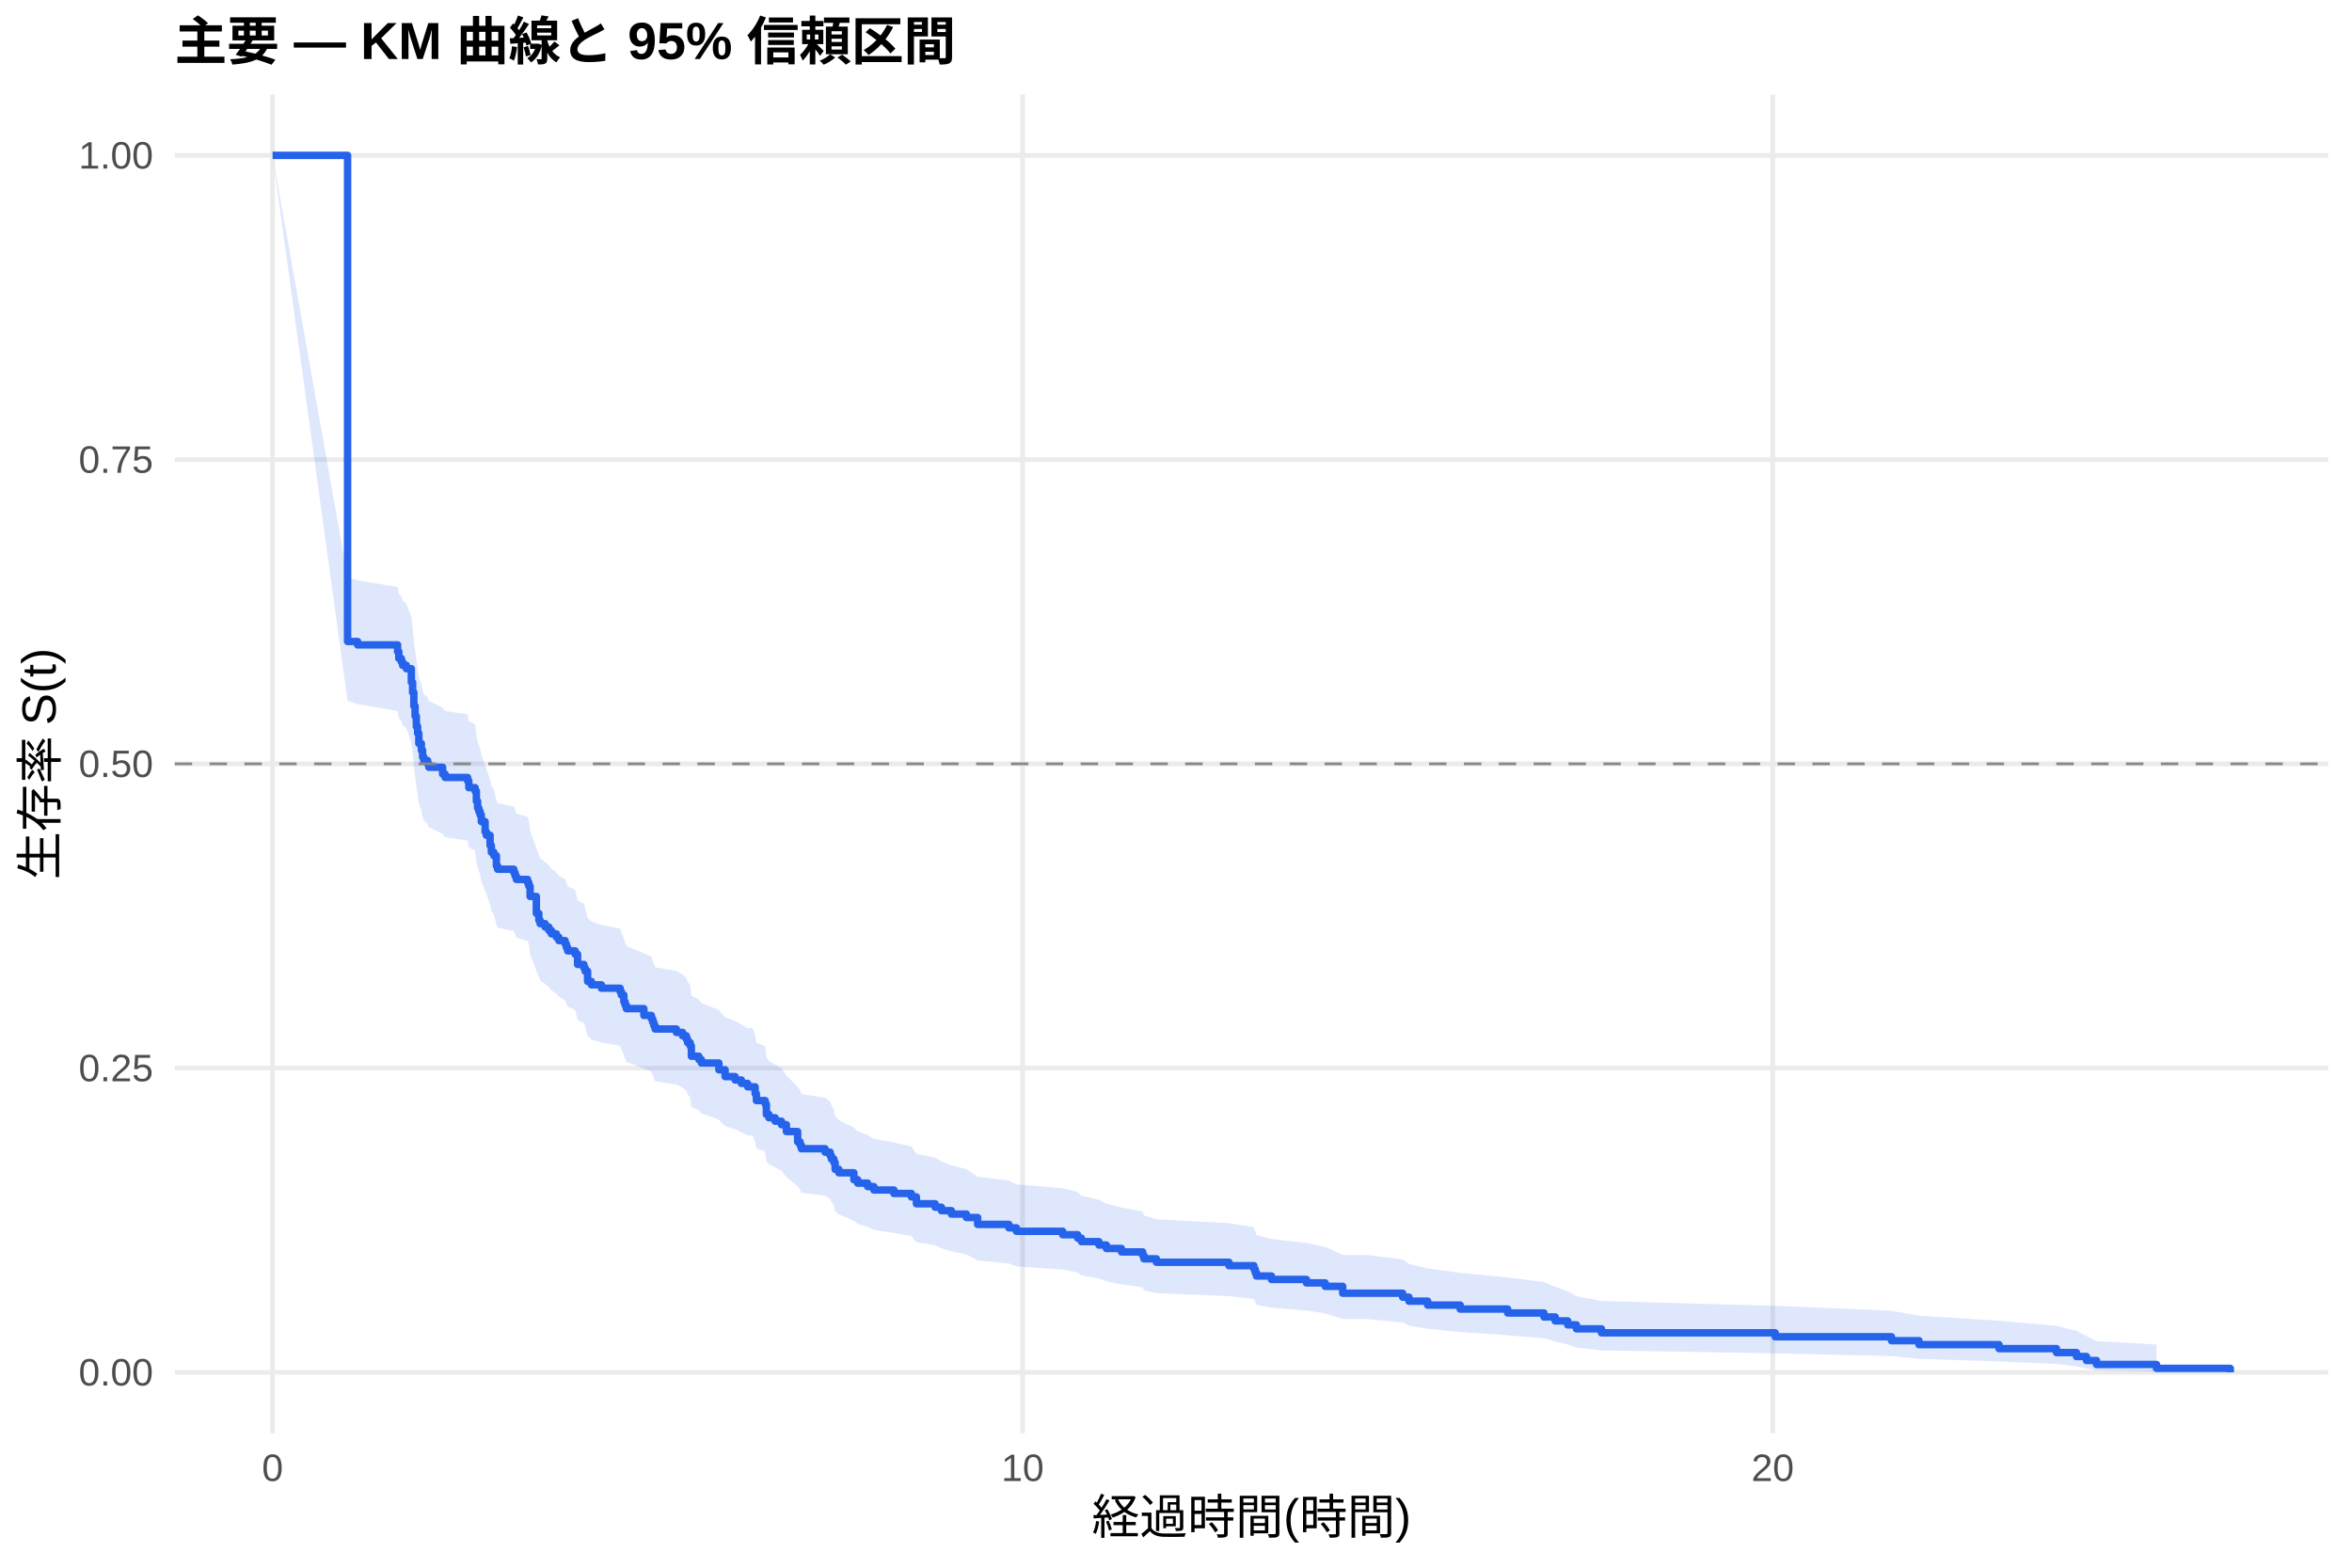
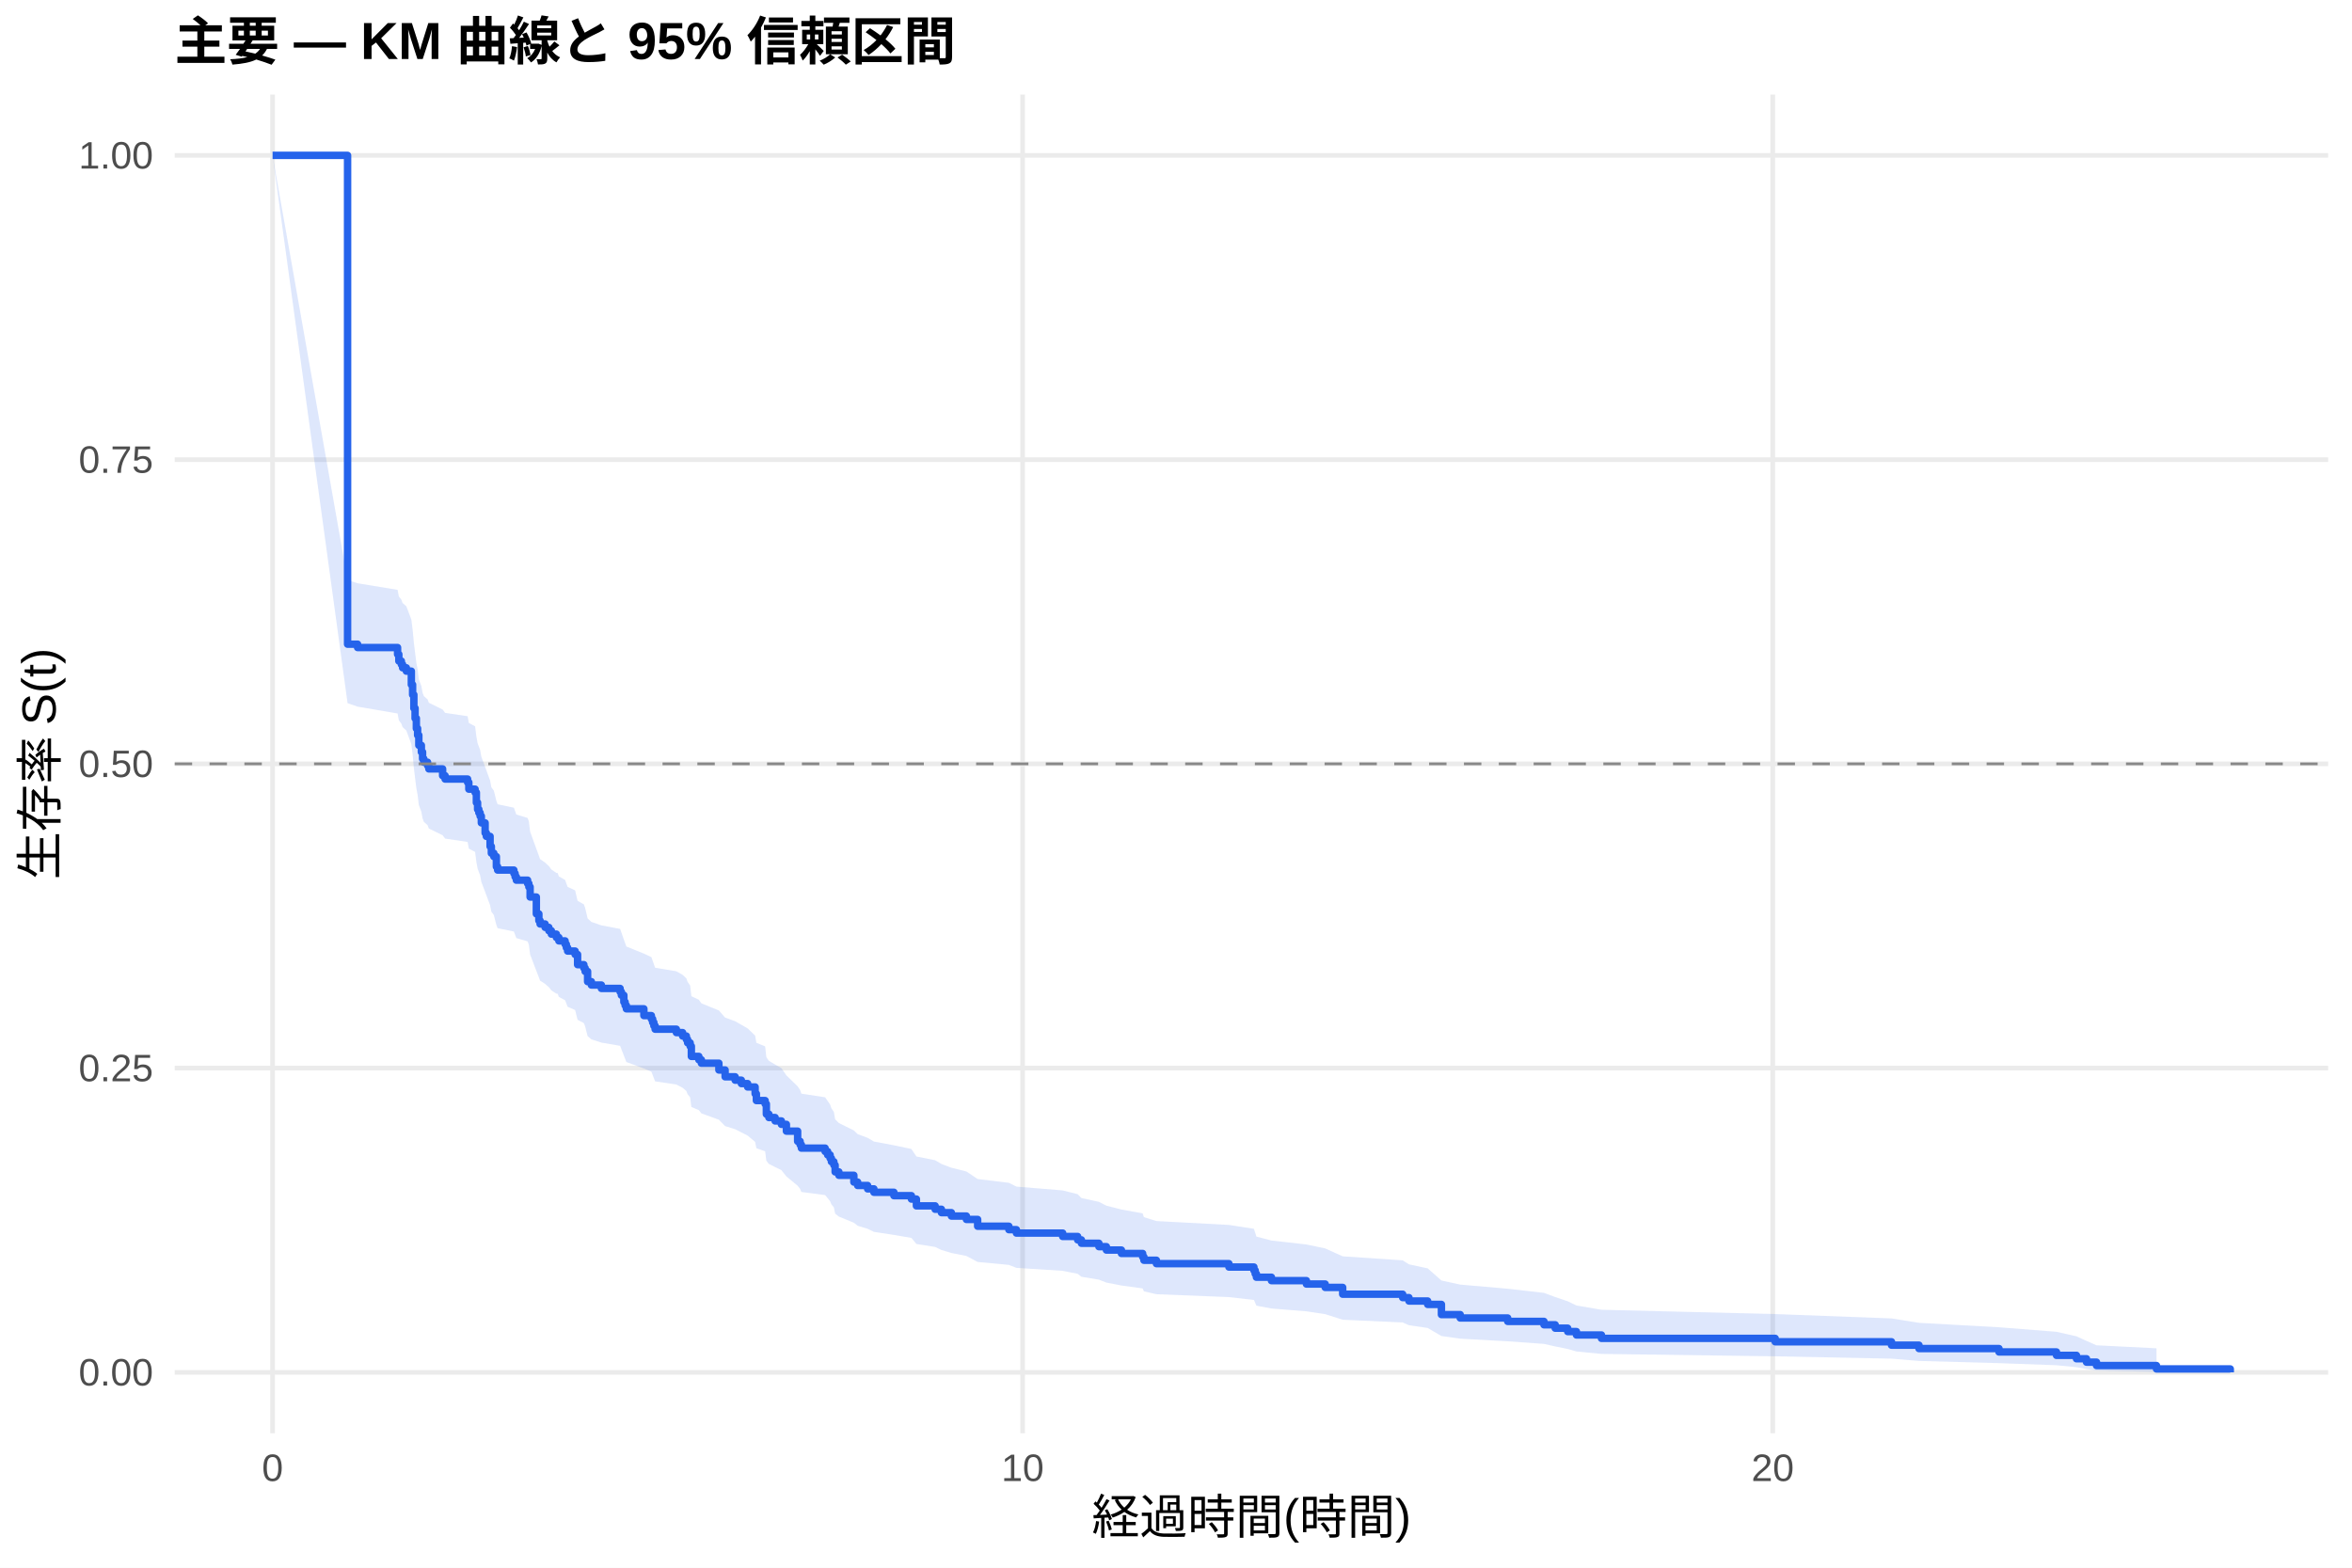
<svg xmlns="http://www.w3.org/2000/svg" width="540.00pt" height="360.00pt" viewBox="0 0 540.00 360.00">
  <g class="svglite">
    <defs>
      <style type="text/css">
    .svglite line, .svglite polyline, .svglite polygon, .svglite path, .svglite rect, .svglite circle {
      fill: none;
      stroke: #000000;
      stroke-linecap: round;
      stroke-linejoin: round;
      stroke-miterlimit: 10.00;
    }
    .svglite text {
      white-space: pre;
    }
    .svglite g.glyphgroup path {
      fill: inherit;
      stroke: none;
    }
  </style>
    </defs>
    <rect width="100%" height="100%" style="stroke: none; fill: #FFFFFF;" />
    <defs>
      <clipPath id="cpMC4wMHw1NDAuMDB8MC4wMHwzNjAuMDA=">
        <rect x="0.00" y="0.00" width="540.00" height="360.00" />
      </clipPath>
    </defs>
    <g clip-path="url(#cpMC4wMHw1NDAuMDB8MC4wMHwzNjAuMDA=)">
      <rect x="0" y="0.00" width="540.00" height="360.00" style="stroke-width: 1.07; stroke: none; fill: #FFFFFF;" />
    </g>
    <defs>
      <clipPath id="cpNDAuMTF8NTM0LjUyfDIxLjcxfDMyOS4xMg==">
        <rect x="40.11" y="21.71" width="494.41" height="307.41" />
      </clipPath>
    </defs>
    <g clip-path="url(#cpNDAuMTF8NTM0LjUyfDIxLjcxfDMyOS4xMg==)">
      <polyline points="40.11,315.14 534.52,315.14 " style="stroke-width: 1.07; stroke: #EBEBEB; stroke-linecap: butt;" />
      <polyline points="40.11,245.28 534.52,245.28 " style="stroke-width: 1.07; stroke: #EBEBEB; stroke-linecap: butt;" />
      <polyline points="40.11,175.41 534.52,175.41 " style="stroke-width: 1.07; stroke: #EBEBEB; stroke-linecap: butt;" />
      <polyline points="40.11,105.55 534.52,105.55 " style="stroke-width: 1.07; stroke: #EBEBEB; stroke-linecap: butt;" />
      <polyline points="40.11,35.68 534.52,35.68 " style="stroke-width: 1.07; stroke: #EBEBEB; stroke-linecap: butt;" />
      <polyline points="62.58,329.12 62.58,21.71 " style="stroke-width: 1.07; stroke: #EBEBEB; stroke-linecap: butt;" />
      <polyline points="234.79,329.12 234.79,21.71 " style="stroke-width: 1.07; stroke: #EBEBEB; stroke-linecap: butt;" />
      <polyline points="407.00,329.12 407.00,21.71 " style="stroke-width: 1.07; stroke: #EBEBEB; stroke-linecap: butt;" />
-       <polygon points="62.58,35.68 79.80,132.52 82.10,133.28 91.28,134.80 91.57,136.32 92.15,137.08 92.43,137.84 93.29,138.61 94.44,141.66 94.73,143.96 95.02,147.03 95.30,149.34 95.59,151.65 95.88,153.19 96.16,155.51 96.74,157.06 97.02,158.61 97.31,159.39 98.17,160.16 98.46,160.94 101.62,162.49 102.19,163.27 107.36,164.05 107.64,165.61 109.08,166.38 109.37,168.73 109.65,170.29 109.94,171.07 110.23,171.85 110.51,173.42 111.38,175.77 111.66,176.56 112.52,178.92 112.81,180.49 113.38,181.28 113.96,183.65 114.25,184.44 117.98,185.23 118.26,186.02 118.55,186.81 121.13,187.60 121.42,188.40 121.71,190.78 123.14,194.75 123.72,196.35 124.00,197.14 125.15,197.94 126.01,198.74 126.59,199.54 127.74,200.34 128.31,201.14 129.74,201.94 130.03,202.74 130.32,203.54 132.04,204.35 132.61,206.76 134.05,207.56 134.34,208.37 134.91,210.78 135.77,211.59 138.07,212.40 142.37,213.21 142.66,214.02 143.23,215.63 143.52,216.44 143.81,217.26 147.83,218.88 149.55,219.69 149.84,220.51 150.12,221.32 150.41,222.13 155.29,222.95 156.72,223.77 157.58,224.58 157.87,225.40 158.45,226.22 158.73,228.67 160.45,229.49 161.03,230.31 165.05,231.96 166.48,233.61 168.78,234.43 170.21,235.25 171.65,236.08 172.80,236.08 173.37,237.75 173.66,239.43 175.67,240.26 175.95,242.78 176.53,243.63 177.96,244.47 179.40,245.31 180.55,247.00 183.13,249.54 183.70,250.39 183.99,251.24 189.44,252.09 190.59,252.94 190.88,253.79 191.45,254.65 191.74,256.36 192.60,257.22 196.04,258.93 196.91,259.79 199.20,260.66 200.64,261.52 205.23,262.38 209.25,263.25 210.40,264.98 214.70,265.85 216.14,266.72 218.43,267.60 221.88,268.47 224.46,270.22 231.63,271.10 233.36,271.98 243.98,272.86 247.42,273.75 248.28,274.63 252.30,275.52 254.02,276.41 257.47,277.30 262.34,278.19 262.63,279.09 265.50,279.99 282.15,280.89 287.89,281.79 288.18,282.69 288.46,283.60 291.91,284.51 299.94,285.42 304.25,286.34 308.27,288.18 313.72,288.18 322.04,289.20 323.48,290.23 327.78,291.27 335.25,292.31 346.15,293.36 354.48,294.42 357.06,295.49 359.93,296.57 361.94,297.66 367.68,298.76 407.57,299.87 434.27,300.99 440.58,302.13 458.95,303.29 472.15,304.46 476.74,305.64 479.04,306.83 481.34,307.97 495.11,308.75 495.11,315.01 481.34,314.68 479.04,314.25 476.74,313.75 472.15,313.21 458.95,312.64 440.58,312.03 434.27,311.41 407.57,310.77 367.68,310.11 361.94,309.43 359.93,308.74 357.06,308.04 354.48,307.33 346.15,306.61 335.25,305.89 327.78,305.15 323.48,304.41 322.04,303.66 313.72,302.90 308.27,302.90 304.25,301.60 299.94,300.95 291.91,300.29 288.46,299.63 288.18,298.97 287.89,298.30 282.15,297.63 265.50,296.96 262.63,296.29 262.34,295.62 257.47,294.94 254.02,294.26 252.30,293.58 248.28,292.90 247.42,292.21 243.98,291.52 233.36,290.83 231.63,290.14 224.46,289.45 221.88,288.06 218.43,287.37 216.14,286.67 214.70,285.97 210.40,285.27 209.25,283.86 205.23,283.15 200.64,282.45 199.20,281.74 196.91,281.03 196.04,280.32 192.60,278.90 191.74,278.18 191.45,276.75 190.88,276.03 190.59,275.32 189.44,274.60 183.99,273.88 183.70,273.16 183.13,272.43 180.55,270.26 179.40,268.81 177.96,268.08 176.53,267.35 175.95,266.62 175.67,264.43 173.66,263.70 173.37,262.23 172.80,260.76 171.65,260.76 170.21,260.03 168.78,259.30 166.48,258.58 165.05,257.12 161.03,255.66 160.45,254.92 158.73,254.19 158.45,251.99 157.87,251.26 157.58,250.52 156.72,249.78 155.29,249.05 150.41,248.31 150.12,247.57 149.84,246.83 149.55,246.09 147.83,245.35 143.81,243.87 143.52,243.13 143.23,242.39 142.66,240.90 142.37,240.16 138.07,239.41 135.77,238.67 134.91,237.92 134.34,235.68 134.05,234.93 132.61,234.18 132.04,231.94 130.32,231.19 130.03,230.43 129.74,229.68 128.31,228.93 127.74,228.18 126.59,227.42 126.01,226.67 125.15,225.92 124.00,225.16 123.72,224.41 123.14,222.90 121.71,219.11 121.42,216.83 121.13,216.07 118.55,215.31 118.26,214.55 117.98,213.78 114.25,213.02 113.96,212.26 113.38,209.97 112.81,209.20 112.52,207.67 111.66,205.37 111.38,204.61 110.51,202.30 110.23,200.76 109.94,199.99 109.65,199.22 109.37,197.68 109.08,195.36 107.64,194.59 107.36,193.04 102.19,192.27 101.62,191.49 98.46,189.94 98.17,189.16 97.31,188.39 97.02,187.61 96.74,186.05 96.16,184.49 95.88,182.15 95.59,180.59 95.30,178.24 95.02,175.89 94.73,172.75 94.44,170.39 93.29,167.24 92.43,166.45 92.15,165.66 91.57,164.87 91.28,163.28 82.10,161.70 79.80,160.91 62.58,35.68 " style="stroke-width: 0.00; stroke: none; stroke-linecap: butt; fill: #2563EB; fill-opacity: 0.15;" />
-       <polyline points="62.58,35.68 79.80,132.52 82.10,133.28 91.28,134.80 91.57,136.32 92.15,137.08 92.43,137.84 93.29,138.61 94.44,141.66 94.73,143.96 95.02,147.03 95.30,149.34 95.59,151.65 95.88,153.19 96.16,155.51 96.74,157.06 97.02,158.61 97.31,159.39 98.17,160.16 98.46,160.94 101.62,162.49 102.19,163.27 107.36,164.05 107.64,165.61 109.08,166.38 109.37,168.73 109.65,170.29 109.94,171.07 110.23,171.85 110.51,173.42 111.38,175.77 111.66,176.56 112.52,178.92 112.81,180.49 113.38,181.28 113.96,183.65 114.25,184.44 117.98,185.23 118.26,186.02 118.55,186.81 121.13,187.60 121.42,188.40 121.71,190.78 123.14,194.75 123.72,196.35 124.00,197.14 125.15,197.94 126.01,198.74 126.59,199.54 127.74,200.34 128.31,201.14 129.74,201.94 130.03,202.74 130.32,203.54 132.04,204.35 132.61,206.76 134.05,207.56 134.34,208.37 134.91,210.78 135.77,211.59 138.07,212.40 142.37,213.21 142.66,214.02 143.23,215.63 143.52,216.44 143.81,217.26 147.83,218.88 149.55,219.69 149.84,220.51 150.12,221.32 150.41,222.13 155.29,222.95 156.72,223.77 157.58,224.58 157.87,225.40 158.45,226.22 158.73,228.67 160.45,229.49 161.03,230.31 165.05,231.96 166.48,233.61 168.78,234.43 170.21,235.25 171.65,236.08 172.80,236.08 173.37,237.75 173.66,239.43 175.67,240.26 175.95,242.78 176.53,243.63 177.96,244.47 179.40,245.31 180.55,247.00 183.13,249.54 183.70,250.39 183.99,251.24 189.44,252.09 190.59,252.94 190.88,253.79 191.45,254.65 191.74,256.36 192.60,257.22 196.04,258.93 196.91,259.79 199.20,260.66 200.64,261.52 205.23,262.38 209.25,263.25 210.40,264.98 214.70,265.85 216.14,266.72 218.43,267.60 221.88,268.47 224.46,270.22 231.63,271.10 233.36,271.98 243.98,272.86 247.42,273.75 248.28,274.63 252.30,275.52 254.02,276.41 257.47,277.30 262.34,278.19 262.63,279.09 265.50,279.99 282.15,280.89 287.89,281.79 288.18,282.69 288.46,283.60 291.91,284.51 299.94,285.42 304.25,286.34 308.27,288.18 313.72,288.18 322.04,289.20 323.48,290.23 327.78,291.27 335.25,292.31 346.15,293.36 354.48,294.42 357.06,295.49 359.93,296.57 361.94,297.66 367.68,298.76 407.57,299.87 434.27,300.99 440.58,302.13 458.95,303.29 472.15,304.46 476.74,305.64 479.04,306.83 481.34,307.97 495.11,308.75 " style="stroke-width: 1.07; stroke: none; stroke-linecap: butt;" />
-       <polyline points="495.11,315.01 481.34,314.68 479.04,314.25 476.74,313.75 472.15,313.21 458.95,312.64 440.58,312.03 434.27,311.41 407.57,310.77 367.68,310.11 361.94,309.43 359.93,308.74 357.06,308.04 354.48,307.33 346.15,306.61 335.25,305.89 327.78,305.15 323.48,304.41 322.04,303.66 313.72,302.90 308.27,302.90 304.25,301.60 299.94,300.95 291.91,300.29 288.46,299.63 288.18,298.97 287.89,298.30 282.15,297.63 265.50,296.96 262.63,296.29 262.34,295.62 257.47,294.94 254.02,294.26 252.30,293.58 248.28,292.90 247.42,292.21 243.98,291.52 233.36,290.83 231.63,290.14 224.46,289.45 221.88,288.06 218.43,287.37 216.14,286.67 214.70,285.97 210.40,285.27 209.25,283.86 205.23,283.15 200.64,282.45 199.20,281.74 196.91,281.03 196.04,280.32 192.60,278.90 191.74,278.18 191.45,276.75 190.88,276.03 190.59,275.32 189.44,274.60 183.99,273.88 183.70,273.16 183.13,272.43 180.55,270.26 179.40,268.81 177.96,268.08 176.53,267.35 175.95,266.62 175.67,264.43 173.66,263.70 173.37,262.23 172.80,260.76 171.65,260.76 170.21,260.03 168.78,259.30 166.48,258.58 165.05,257.12 161.03,255.66 160.45,254.92 158.73,254.19 158.45,251.99 157.87,251.26 157.58,250.52 156.72,249.78 155.29,249.05 150.41,248.31 150.12,247.57 149.84,246.83 149.55,246.09 147.83,245.35 143.81,243.87 143.52,243.13 143.23,242.39 142.66,240.90 142.37,240.16 138.07,239.41 135.77,238.67 134.91,237.92 134.34,235.68 134.05,234.93 132.61,234.18 132.04,231.94 130.32,231.19 130.03,230.43 129.74,229.68 128.31,228.93 127.74,228.18 126.59,227.42 126.01,226.67 125.15,225.92 124.00,225.16 123.72,224.41 123.14,222.90 121.71,219.11 121.42,216.83 121.13,216.07 118.55,215.31 118.26,214.55 117.98,213.78 114.25,213.02 113.96,212.26 113.38,209.97 112.81,209.20 112.52,207.67 111.66,205.37 111.38,204.61 110.51,202.30 110.23,200.76 109.94,199.99 109.65,199.22 109.37,197.68 109.08,195.36 107.64,194.59 107.36,193.04 102.19,192.27 101.62,191.49 98.46,189.94 98.17,189.16 97.31,188.39 97.02,187.61 96.74,186.05 96.16,184.49 95.88,182.15 95.59,180.59 95.30,178.24 95.02,175.89 94.73,172.75 94.44,170.39 93.29,167.24 92.43,166.45 92.15,165.66 91.57,164.87 91.28,163.28 82.10,161.70 79.80,160.91 62.58,35.68 " style="stroke-width: 1.07; stroke: none; stroke-linecap: butt;" />
-       <polyline points="62.58,35.68 79.80,35.68 79.80,147.31 82.10,147.31 82.10,148.09 91.28,148.09 91.28,149.65 91.57,149.65 91.57,151.21 92.15,151.21 92.15,151.99 92.43,151.99 92.43,152.77 93.29,152.77 93.29,153.55 94.44,153.55 94.44,156.68 94.73,156.68 94.73,159.02 95.02,159.02 95.02,162.14 95.30,162.14 95.30,164.48 95.59,164.48 95.59,166.83 95.88,166.83 95.88,168.39 96.16,168.39 96.16,170.73 96.74,170.73 96.74,172.29 97.02,172.29 97.02,173.85 97.31,173.85 97.31,174.63 98.17,174.63 98.17,175.41 98.46,175.41 98.46,176.19 101.62,176.19 101.62,177.75 102.19,177.75 102.19,178.53 107.36,178.53 107.36,179.32 107.64,179.32 107.64,180.88 109.08,180.88 109.08,181.66 109.37,181.66 109.37,184.00 109.65,184.00 109.65,185.56 109.94,185.56 109.94,186.34 110.23,186.34 110.23,187.12 110.51,187.12 110.51,188.68 111.38,188.68 111.38,191.02 111.66,191.02 111.66,191.81 112.52,191.81 112.52,194.15 112.81,194.15 112.81,195.71 113.38,195.71 113.38,196.49 113.96,196.49 113.96,198.83 114.25,198.83 114.25,199.61 117.98,199.61 117.98,200.39 118.26,200.39 118.26,201.17 118.55,201.17 118.55,201.95 121.13,201.95 121.13,202.73 121.42,202.73 121.42,203.51 121.71,203.51 121.71,205.86 123.14,205.86 123.14,209.76 123.72,209.76 123.72,211.32 124.00,211.32 124.00,212.10 125.15,212.10 125.15,212.88 126.01,212.88 126.01,213.66 126.59,213.66 126.59,214.44 127.74,214.44 127.74,215.22 128.31,215.22 128.31,216.00 129.74,216.00 129.74,216.78 130.03,216.78 130.03,217.57 130.32,217.57 130.32,218.35 132.04,218.35 132.04,219.13 132.61,219.13 132.61,221.47 134.05,221.47 134.05,222.25 134.34,222.25 134.34,223.03 134.91,223.03 134.91,225.37 135.77,225.37 135.77,226.15 138.07,226.15 138.07,226.93 142.37,226.93 142.37,227.71 142.66,227.71 142.66,228.49 143.23,228.49 143.23,230.06 143.52,230.06 143.52,230.84 143.81,230.84 143.81,231.62 147.83,231.62 147.83,233.18 149.55,233.18 149.55,233.96 149.84,233.96 149.84,234.74 150.12,234.74 150.12,235.52 150.41,235.52 150.41,236.30 155.29,236.30 155.29,237.08 156.72,237.08 156.72,237.86 157.58,237.86 157.58,238.64 157.87,238.64 157.87,239.42 158.45,239.42 158.45,240.20 158.73,240.20 158.73,242.55 160.45,242.55 160.45,243.33 161.03,243.33 161.03,244.11 165.05,244.11 165.05,245.67 166.48,245.67 166.48,247.23 168.78,247.23 168.78,248.01 170.21,248.01 170.21,248.79 171.65,248.79 171.65,249.57 172.80,249.57 172.80,249.57 173.37,249.57 173.37,251.15 173.66,251.15 173.66,252.73 175.67,252.73 175.67,253.52 175.95,253.52 175.95,255.89 176.53,255.89 176.53,256.68 177.96,256.68 177.96,257.47 179.40,257.47 179.40,258.26 180.55,258.26 180.55,259.84 183.13,259.84 183.13,262.21 183.70,262.21 183.70,263.00 183.99,263.00 183.99,263.79 189.44,263.79 189.44,264.58 190.59,264.58 190.59,265.37 190.88,265.37 190.88,266.16 191.45,266.16 191.45,266.95 191.74,266.95 191.74,268.53 192.60,268.53 192.60,269.32 196.04,269.32 196.04,270.90 196.91,270.90 196.91,271.69 199.20,271.69 199.20,272.48 200.64,272.48 200.64,273.27 205.23,273.27 205.23,274.06 209.25,274.06 209.25,274.85 210.40,274.85 210.40,276.43 214.70,276.43 214.70,277.22 216.14,277.22 216.14,278.01 218.43,278.01 218.43,278.80 221.88,278.80 221.88,279.59 224.46,279.59 224.46,281.17 231.63,281.17 231.63,281.96 233.36,281.96 233.36,282.75 243.98,282.75 243.98,283.54 247.42,283.54 247.42,284.33 248.28,284.33 248.28,285.12 252.30,285.12 252.30,285.91 254.02,285.91 254.02,286.70 257.47,286.70 257.47,287.49 262.34,287.49 262.34,288.28 262.63,288.28 262.63,289.07 265.50,289.07 265.50,289.86 282.15,289.86 282.15,290.65 287.89,290.65 287.89,291.44 288.18,291.44 288.18,292.23 288.46,292.23 288.46,293.02 291.91,293.02 291.91,293.81 299.94,293.81 299.94,294.60 304.25,294.60 304.25,295.39 308.27,295.39 308.27,296.97 313.72,296.97 313.72,296.97 322.04,296.97 322.04,297.88 323.48,297.88 323.48,298.79 327.78,298.79 327.78,299.70 335.25,299.70 335.25,300.61 346.15,300.61 346.15,301.51 354.48,301.51 354.48,302.42 357.06,302.42 357.06,303.33 359.93,303.33 359.93,304.24 361.94,304.24 361.94,305.15 367.68,305.15 367.68,306.06 407.57,306.06 407.57,306.97 434.27,306.97 434.27,307.87 440.58,307.87 440.58,308.78 458.95,308.78 458.95,309.69 472.15,309.69 472.15,310.60 476.74,310.60 476.74,311.51 479.04,311.51 479.04,312.42 481.34,312.42 481.34,313.33 495.11,313.33 495.11,314.23 512.05,314.23 512.05,315.14 " style="stroke-width: 1.71; stroke: #2563EB; stroke-linecap: butt;" />
+       <polygon points="62.58,35.68 79.80,133.18 82.10,133.94 91.28,135.45 91.57,136.96 92.15,137.71 92.43,138.47 93.29,139.23 94.44,142.26 94.73,144.54 95.02,147.59 95.30,149.88 95.59,152.17 95.88,153.70 96.16,156.00 96.74,157.54 97.02,159.07 97.31,159.84 98.17,160.61 98.46,161.38 101.62,162.93 102.19,163.70 107.36,164.47 107.64,166.01 109.08,166.79 109.37,169.11 109.65,170.66 109.94,171.44 110.23,172.21 110.51,173.77 111.38,176.10 111.66,176.88 112.52,179.22 112.81,180.78 113.38,181.56 113.96,183.91 114.25,184.69 117.98,185.48 118.26,186.26 118.55,187.05 121.13,187.83 121.42,188.62 121.71,190.98 123.14,194.92 123.72,196.50 124.00,197.29 125.15,198.09 126.01,198.88 126.59,199.67 127.74,200.46 128.02,200.46 128.31,201.26 129.74,202.06 130.03,202.86 130.32,203.66 132.04,204.46 132.61,206.87 134.05,207.67 134.34,208.48 134.91,210.89 135.77,211.70 138.07,212.50 142.37,213.31 142.66,214.12 143.23,215.74 143.52,216.55 143.81,217.36 147.83,218.98 149.55,219.79 149.84,220.60 150.12,221.41 150.41,222.23 155.29,223.04 156.72,223.86 157.58,224.67 157.87,225.49 158.45,226.30 158.73,228.76 160.45,229.58 161.03,230.40 165.05,232.04 166.48,233.68 168.78,234.51 170.21,235.33 171.65,236.16 173.37,237.81 173.66,239.46 175.67,240.29 175.95,242.78 176.53,243.61 177.96,244.45 179.40,245.28 180.55,246.95 183.13,249.46 183.70,250.30 183.99,251.14 189.44,251.98 190.02,252.82 190.59,253.66 190.88,254.50 191.45,255.35 191.74,257.04 192.60,257.89 196.04,259.59 196.91,260.44 199.20,261.29 200.64,262.14 205.23,263.00 209.25,263.85 210.40,265.57 214.70,266.43 216.14,267.29 218.43,268.15 221.88,269.02 224.46,270.75 231.63,271.62 233.36,272.49 243.98,273.36 247.42,274.23 248.28,275.11 252.30,275.99 254.02,276.87 257.47,277.75 262.34,278.63 262.63,279.51 265.50,280.40 282.15,281.29 287.89,282.18 288.18,283.08 288.46,283.97 291.91,284.87 299.94,285.78 304.25,286.68 308.27,288.50 322.04,289.42 323.48,290.34 327.78,291.26 330.94,294.05 335.25,294.99 346.15,295.94 354.48,296.89 357.06,297.85 359.93,298.82 361.94,299.79 367.68,300.77 407.57,301.76 434.27,302.76 440.58,303.77 458.95,304.79 472.15,305.83 476.74,306.87 479.04,307.92 481.34,308.93 495.11,309.62 495.11,315.03 481.34,314.75 479.04,314.38 476.74,313.96 472.15,313.51 458.95,313.03 440.58,312.52 434.27,312.00 407.57,311.46 367.68,310.91 361.94,310.35 359.93,309.77 357.06,309.19 354.48,308.61 346.15,308.01 335.25,307.41 330.94,306.80 327.78,304.95 323.48,304.32 322.04,303.69 308.27,303.06 304.25,301.78 299.94,301.13 291.91,300.48 288.46,299.83 288.18,299.18 287.89,298.52 282.15,297.86 265.50,297.20 262.63,296.54 262.34,295.87 257.47,295.20 254.02,294.53 252.30,293.86 248.28,293.19 247.42,292.51 243.98,291.83 233.36,291.15 231.63,290.47 224.46,289.79 221.88,288.42 218.43,287.73 216.14,287.04 214.70,286.35 210.40,285.66 209.25,284.27 205.23,283.58 200.64,282.88 199.20,282.18 196.91,281.48 196.04,280.78 192.60,279.38 191.74,278.68 191.45,277.26 190.88,276.56 190.59,275.85 190.02,275.14 189.44,274.43 183.99,273.72 183.70,273.01 183.13,272.29 180.55,270.15 179.40,268.71 177.96,268.00 176.53,267.28 175.95,266.56 175.67,264.39 173.66,263.67 173.37,262.22 171.65,260.77 170.21,260.04 168.78,259.31 166.48,258.59 165.05,257.13 161.03,255.67 160.45,254.93 158.73,254.20 158.45,252.00 157.87,251.26 157.58,250.53 156.72,249.79 155.29,249.05 150.41,248.32 150.12,247.58 149.84,246.84 149.55,246.10 147.83,245.36 143.81,243.88 143.52,243.14 143.23,242.39 142.66,240.91 142.37,240.16 138.07,239.42 135.77,238.67 134.91,237.93 134.34,235.69 134.05,234.94 132.61,234.19 132.04,231.94 130.32,231.19 130.03,230.44 129.74,229.69 128.31,228.93 128.02,228.18 127.74,228.18 126.59,227.43 126.01,226.69 125.15,225.94 124.00,225.19 123.72,224.44 123.14,222.94 121.71,219.19 121.42,216.93 121.13,216.17 118.55,215.42 118.26,214.66 117.98,213.91 114.25,213.15 113.96,212.40 113.38,210.12 112.81,209.36 112.52,207.85 111.66,205.57 111.38,204.81 110.51,202.52 110.23,200.99 109.94,200.23 109.65,199.47 109.37,197.94 109.08,195.64 107.64,194.87 107.36,193.34 102.19,192.57 101.62,191.80 98.46,190.26 98.17,189.49 97.31,188.72 97.02,187.95 96.74,186.41 96.16,184.86 95.88,182.54 95.59,181.00 95.30,178.67 95.02,176.34 94.73,173.22 94.44,170.88 93.29,167.76 92.43,166.97 92.15,166.19 91.57,165.41 91.28,163.84 82.10,162.27 79.80,161.48 62.58,35.68 " style="stroke-width: 0.00; stroke: none; stroke-linecap: butt; fill: #2563EB; fill-opacity: 0.15;" />
+       <polyline points="62.58,35.68 79.80,133.18 82.10,133.94 91.28,135.45 91.57,136.96 92.15,137.71 92.43,138.47 93.29,139.23 94.44,142.26 94.73,144.54 95.02,147.59 95.30,149.88 95.59,152.17 95.88,153.70 96.16,156.00 96.74,157.54 97.02,159.07 97.31,159.84 98.17,160.61 98.46,161.38 101.62,162.93 102.19,163.70 107.36,164.47 107.64,166.01 109.08,166.79 109.37,169.11 109.65,170.66 109.94,171.44 110.23,172.21 110.51,173.77 111.38,176.10 111.66,176.88 112.52,179.22 112.81,180.78 113.38,181.56 113.96,183.91 114.25,184.69 117.98,185.48 118.26,186.26 118.55,187.05 121.13,187.83 121.42,188.62 121.71,190.98 123.14,194.92 123.72,196.50 124.00,197.29 125.15,198.09 126.01,198.88 126.59,199.67 127.74,200.46 128.02,200.46 128.31,201.26 129.74,202.06 130.03,202.86 130.32,203.66 132.04,204.46 132.61,206.87 134.05,207.67 134.34,208.48 134.91,210.89 135.77,211.70 138.07,212.50 142.37,213.31 142.66,214.12 143.23,215.74 143.52,216.55 143.81,217.36 147.83,218.98 149.55,219.79 149.84,220.60 150.12,221.41 150.41,222.23 155.29,223.04 156.72,223.86 157.58,224.67 157.87,225.49 158.45,226.30 158.73,228.76 160.45,229.58 161.03,230.40 165.05,232.04 166.48,233.68 168.78,234.51 170.21,235.33 171.65,236.16 173.37,237.81 173.66,239.46 175.67,240.29 175.95,242.78 176.53,243.61 177.96,244.45 179.40,245.28 180.55,246.95 183.13,249.46 183.70,250.30 183.99,251.14 189.44,251.98 190.02,252.82 190.59,253.66 190.88,254.50 191.45,255.35 191.74,257.04 192.60,257.89 196.04,259.59 196.91,260.44 199.20,261.29 200.64,262.14 205.23,263.00 209.25,263.85 210.40,265.57 214.70,266.43 216.14,267.29 218.43,268.15 221.88,269.02 224.46,270.75 231.63,271.62 233.36,272.49 243.98,273.36 247.42,274.23 248.28,275.11 252.30,275.99 254.02,276.87 257.47,277.75 262.34,278.63 262.63,279.51 265.50,280.40 282.15,281.29 287.89,282.18 288.18,283.08 288.46,283.97 291.91,284.87 299.94,285.78 304.25,286.68 308.27,288.50 322.04,289.42 323.48,290.34 327.78,291.26 330.94,294.05 335.25,294.99 346.15,295.94 354.48,296.89 357.06,297.85 359.93,298.82 361.94,299.79 367.68,300.77 407.57,301.76 434.27,302.76 440.58,303.77 458.95,304.79 472.15,305.83 476.74,306.87 479.04,307.92 481.34,308.93 495.11,309.62 " style="stroke-width: 1.07; stroke: none; stroke-linecap: butt;" />
+       <polyline points="495.11,315.03 481.34,314.75 479.04,314.38 476.74,313.96 472.15,313.51 458.95,313.03 440.58,312.52 434.27,312.00 407.57,311.46 367.68,310.91 361.94,310.35 359.93,309.77 357.06,309.19 354.48,308.61 346.15,308.01 335.25,307.41 330.94,306.80 327.78,304.95 323.48,304.32 322.04,303.69 308.27,303.06 304.25,301.78 299.94,301.13 291.91,300.48 288.46,299.83 288.18,299.18 287.89,298.52 282.15,297.86 265.50,297.20 262.63,296.54 262.34,295.87 257.47,295.20 254.02,294.53 252.30,293.86 248.28,293.19 247.42,292.51 243.98,291.83 233.36,291.15 231.63,290.47 224.46,289.79 221.88,288.42 218.43,287.73 216.14,287.04 214.70,286.35 210.40,285.66 209.25,284.27 205.23,283.58 200.64,282.88 199.20,282.18 196.91,281.48 196.04,280.78 192.60,279.38 191.74,278.68 191.45,277.26 190.88,276.56 190.59,275.85 190.02,275.14 189.44,274.43 183.99,273.72 183.70,273.01 183.13,272.29 180.55,270.15 179.40,268.71 177.96,268.00 176.53,267.28 175.95,266.56 175.67,264.39 173.66,263.67 173.37,262.22 171.65,260.77 170.21,260.04 168.78,259.31 166.48,258.59 165.05,257.13 161.03,255.67 160.45,254.93 158.73,254.20 158.45,252.00 157.87,251.26 157.58,250.53 156.72,249.79 155.29,249.05 150.41,248.32 150.12,247.58 149.84,246.84 149.55,246.10 147.83,245.36 143.81,243.88 143.52,243.14 143.23,242.39 142.66,240.91 142.37,240.16 138.07,239.42 135.77,238.67 134.91,237.93 134.34,235.69 134.05,234.94 132.61,234.19 132.04,231.94 130.32,231.19 130.03,230.44 129.74,229.69 128.31,228.93 128.02,228.18 127.74,228.18 126.59,227.43 126.01,226.69 125.15,225.94 124.00,225.19 123.72,224.44 123.14,222.94 121.71,219.19 121.42,216.93 121.13,216.17 118.55,215.42 118.26,214.66 117.98,213.91 114.25,213.15 113.96,212.40 113.38,210.12 112.81,209.36 112.52,207.85 111.66,205.57 111.38,204.81 110.51,202.52 110.23,200.99 109.94,200.23 109.65,199.47 109.37,197.94 109.08,195.64 107.64,194.87 107.36,193.34 102.19,192.57 101.62,191.80 98.46,190.26 98.17,189.49 97.31,188.72 97.02,187.95 96.74,186.41 96.16,184.86 95.88,182.54 95.59,181.00 95.30,178.67 95.02,176.34 94.73,173.22 94.44,170.88 93.29,167.76 92.43,166.97 92.15,166.19 91.57,165.41 91.28,163.84 82.10,162.27 79.80,161.48 62.58,35.68 " style="stroke-width: 1.07; stroke: none; stroke-linecap: butt;" />
+       <polyline points="62.58,35.68 79.80,35.68 79.80,147.93 82.10,147.93 82.10,148.70 91.28,148.70 91.28,150.25 91.57,150.25 91.57,151.80 92.15,151.80 92.15,152.58 92.43,152.58 92.43,153.35 93.29,153.35 93.29,154.12 94.44,154.12 94.44,157.22 94.73,157.22 94.73,159.54 95.02,159.54 95.02,162.64 95.30,162.64 95.30,164.96 95.59,164.96 95.59,167.28 95.88,167.28 95.88,168.83 96.16,168.83 96.16,171.15 96.74,171.15 96.74,172.70 97.02,172.70 97.02,174.25 97.31,174.25 97.31,175.03 98.17,175.03 98.17,175.80 98.46,175.80 98.46,176.57 101.62,176.57 101.62,178.12 102.19,178.12 102.19,178.90 107.36,178.90 107.36,179.67 107.64,179.67 107.64,181.22 109.08,181.22 109.08,181.99 109.37,181.99 109.37,184.31 109.65,184.31 109.65,185.86 109.94,185.86 109.94,186.64 110.23,186.64 110.23,187.41 110.51,187.41 110.51,188.96 111.38,188.96 111.38,191.28 111.66,191.28 111.66,192.06 112.52,192.06 112.52,194.38 112.81,194.38 112.81,195.93 113.38,195.93 113.38,196.70 113.96,196.70 113.96,199.02 114.25,199.02 114.25,199.80 117.98,199.80 117.98,200.57 118.26,200.57 118.26,201.35 118.55,201.35 118.55,202.12 121.13,202.12 121.13,202.89 121.42,202.89 121.42,203.67 121.71,203.67 121.71,205.99 123.14,205.99 123.14,209.86 123.72,209.86 123.72,211.41 124.00,211.41 124.00,212.18 125.15,212.18 125.15,212.96 126.01,212.96 126.01,213.73 126.59,213.73 126.59,214.51 127.74,214.51 127.74,215.28 128.02,215.28 128.02,215.28 128.31,215.28 128.31,216.06 129.74,216.06 129.74,216.84 130.03,216.84 130.03,217.62 130.32,217.62 130.32,218.40 132.04,218.40 132.04,219.18 132.61,219.18 132.61,221.52 134.05,221.52 134.05,222.30 134.34,222.30 134.34,223.08 134.91,223.08 134.91,225.42 135.77,225.42 135.77,226.20 138.07,226.20 138.07,226.98 142.37,226.98 142.37,227.76 142.66,227.76 142.66,228.54 143.23,228.54 143.23,230.10 143.52,230.10 143.52,230.88 143.81,230.88 143.81,231.66 147.83,231.66 147.83,233.22 149.55,233.22 149.55,234.00 149.84,234.00 149.84,234.78 150.12,234.78 150.12,235.56 150.41,235.56 150.41,236.34 155.29,236.34 155.29,237.12 156.72,237.12 156.72,237.91 157.58,237.91 157.58,238.69 157.87,238.69 157.87,239.47 158.45,239.47 158.45,240.25 158.73,240.25 158.73,242.59 160.45,242.59 160.45,243.37 161.03,243.37 161.03,244.15 165.05,244.15 165.05,245.71 166.48,245.71 166.48,247.27 168.78,247.27 168.78,248.05 170.21,248.05 170.21,248.83 171.65,248.83 171.65,249.61 173.37,249.61 173.37,251.17 173.66,251.17 173.66,252.73 175.67,252.73 175.67,253.51 175.95,253.51 175.95,255.85 176.53,255.85 176.53,256.63 177.96,256.63 177.96,257.41 179.40,257.41 179.40,258.19 180.55,258.19 180.55,259.75 183.13,259.75 183.13,262.09 183.70,262.09 183.70,262.87 183.99,262.87 183.99,263.65 189.44,263.65 189.44,264.43 190.02,264.43 190.02,265.21 190.59,265.21 190.59,265.99 190.88,265.99 190.88,266.77 191.45,266.77 191.45,267.55 191.74,267.55 191.74,269.11 192.60,269.11 192.60,269.89 196.04,269.89 196.04,271.45 196.91,271.45 196.91,272.23 199.20,272.23 199.20,273.01 200.64,273.01 200.64,273.79 205.23,273.79 205.23,274.57 209.25,274.57 209.25,275.35 210.40,275.35 210.40,276.91 214.70,276.91 214.70,277.69 216.14,277.69 216.14,278.47 218.43,278.47 218.43,279.25 221.88,279.25 221.88,280.03 224.46,280.03 224.46,281.59 231.63,281.59 231.63,282.38 233.36,282.38 233.36,283.16 243.98,283.16 243.98,283.94 247.42,283.94 247.42,284.72 248.28,284.72 248.28,285.50 252.30,285.50 252.30,286.28 254.02,286.28 254.02,287.06 257.47,287.06 257.47,287.84 262.34,287.84 262.34,288.62 262.63,288.62 262.63,289.40 265.50,289.40 265.50,290.18 282.15,290.18 282.15,290.96 287.89,290.96 287.89,291.74 288.18,291.74 288.18,292.52 288.46,292.52 288.46,293.30 291.91,293.30 291.91,294.08 299.94,294.08 299.94,294.86 304.25,294.86 304.25,295.64 308.27,295.64 308.27,297.20 322.04,297.20 322.04,297.98 323.48,297.98 323.48,298.76 327.78,298.76 327.78,299.54 330.94,299.54 330.94,301.88 335.25,301.88 335.25,302.66 346.15,302.66 346.15,303.44 354.48,303.44 354.48,304.22 357.06,304.22 357.06,305.00 359.93,305.00 359.93,305.78 361.94,305.78 361.94,306.56 367.68,306.56 367.68,307.34 407.57,307.34 407.57,308.12 434.27,308.12 434.27,308.90 440.58,308.90 440.58,309.68 458.95,309.68 458.95,310.46 472.15,310.46 472.15,311.24 476.74,311.24 476.74,312.02 479.04,312.02 479.04,312.80 481.34,312.80 481.34,313.58 495.11,313.58 495.11,314.36 512.05,314.36 512.05,315.14 " style="stroke-width: 1.71; stroke: #2563EB; stroke-linecap: butt;" />
      <line x1="40.11" y1="175.41" x2="534.52" y2="175.41" style="stroke-width: 0.64; stroke: #888888; stroke-dasharray: 4.00,4.00; stroke-linecap: butt;" />
    </g>
    <g clip-path="url(#cpMC4wMHw1NDAuMDB8MC4wMHwzNjAuMDA=)">
      <text x="35.18" y="318.17" text-anchor="end" style="font-size: 8.80px;fill: #4D4D4D; font-family: &quot;Liberation Sans&quot;;" textLength="17.11px" lengthAdjust="spacingAndGlyphs">0.00</text>
      <text x="35.18" y="248.30" text-anchor="end" style="font-size: 8.80px;fill: #4D4D4D; font-family: &quot;Liberation Sans&quot;;" textLength="17.11px" lengthAdjust="spacingAndGlyphs">0.25</text>
      <text x="35.18" y="178.44" text-anchor="end" style="font-size: 8.80px;fill: #4D4D4D; font-family: &quot;Liberation Sans&quot;;" textLength="17.11px" lengthAdjust="spacingAndGlyphs">0.50</text>
      <text x="35.18" y="108.57" text-anchor="end" style="font-size: 8.80px;fill: #4D4D4D; font-family: &quot;Liberation Sans&quot;;" textLength="17.11px" lengthAdjust="spacingAndGlyphs">0.75</text>
      <text x="35.18" y="38.71" text-anchor="end" style="font-size: 8.80px;fill: #4D4D4D; font-family: &quot;Liberation Sans&quot;;" textLength="17.11px" lengthAdjust="spacingAndGlyphs">1.00</text>
      <text x="62.58" y="340.10" text-anchor="middle" style="font-size: 8.80px;fill: #4D4D4D; font-family: &quot;Liberation Sans&quot;;" textLength="4.89px" lengthAdjust="spacingAndGlyphs">0</text>
      <text x="234.79" y="340.10" text-anchor="middle" style="font-size: 8.80px;fill: #4D4D4D; font-family: &quot;Liberation Sans&quot;;" textLength="9.78px" lengthAdjust="spacingAndGlyphs">10</text>
      <text x="407.00" y="340.10" text-anchor="middle" style="font-size: 8.80px;fill: #4D4D4D; font-family: &quot;Liberation Sans&quot;;" textLength="9.78px" lengthAdjust="spacingAndGlyphs">20</text>
      <text x="287.32" y="352.24" text-anchor="middle" style="font-size: 11.00px; font-family: &quot;Liberation Sans&quot;;" textLength="73.31px" lengthAdjust="spacingAndGlyphs">経過時間(時間)</text>
      <text transform="translate(13.05,175.41) rotate(-90)" text-anchor="middle" style="font-size: 11.00px; font-family: &quot;Liberation Sans&quot;;" textLength="53.78px" lengthAdjust="spacingAndGlyphs">生存率 S(t)</text>
      <text x="40.11" y="13.74" style="font-size: 12.00px; font-weight: bold; font-family: &quot;Liberation Sans&quot;;" textLength="179.33px" lengthAdjust="spacingAndGlyphs">主要 — KM 曲線と 95% 信頼区間</text>
    </g>
  </g>
</svg>
